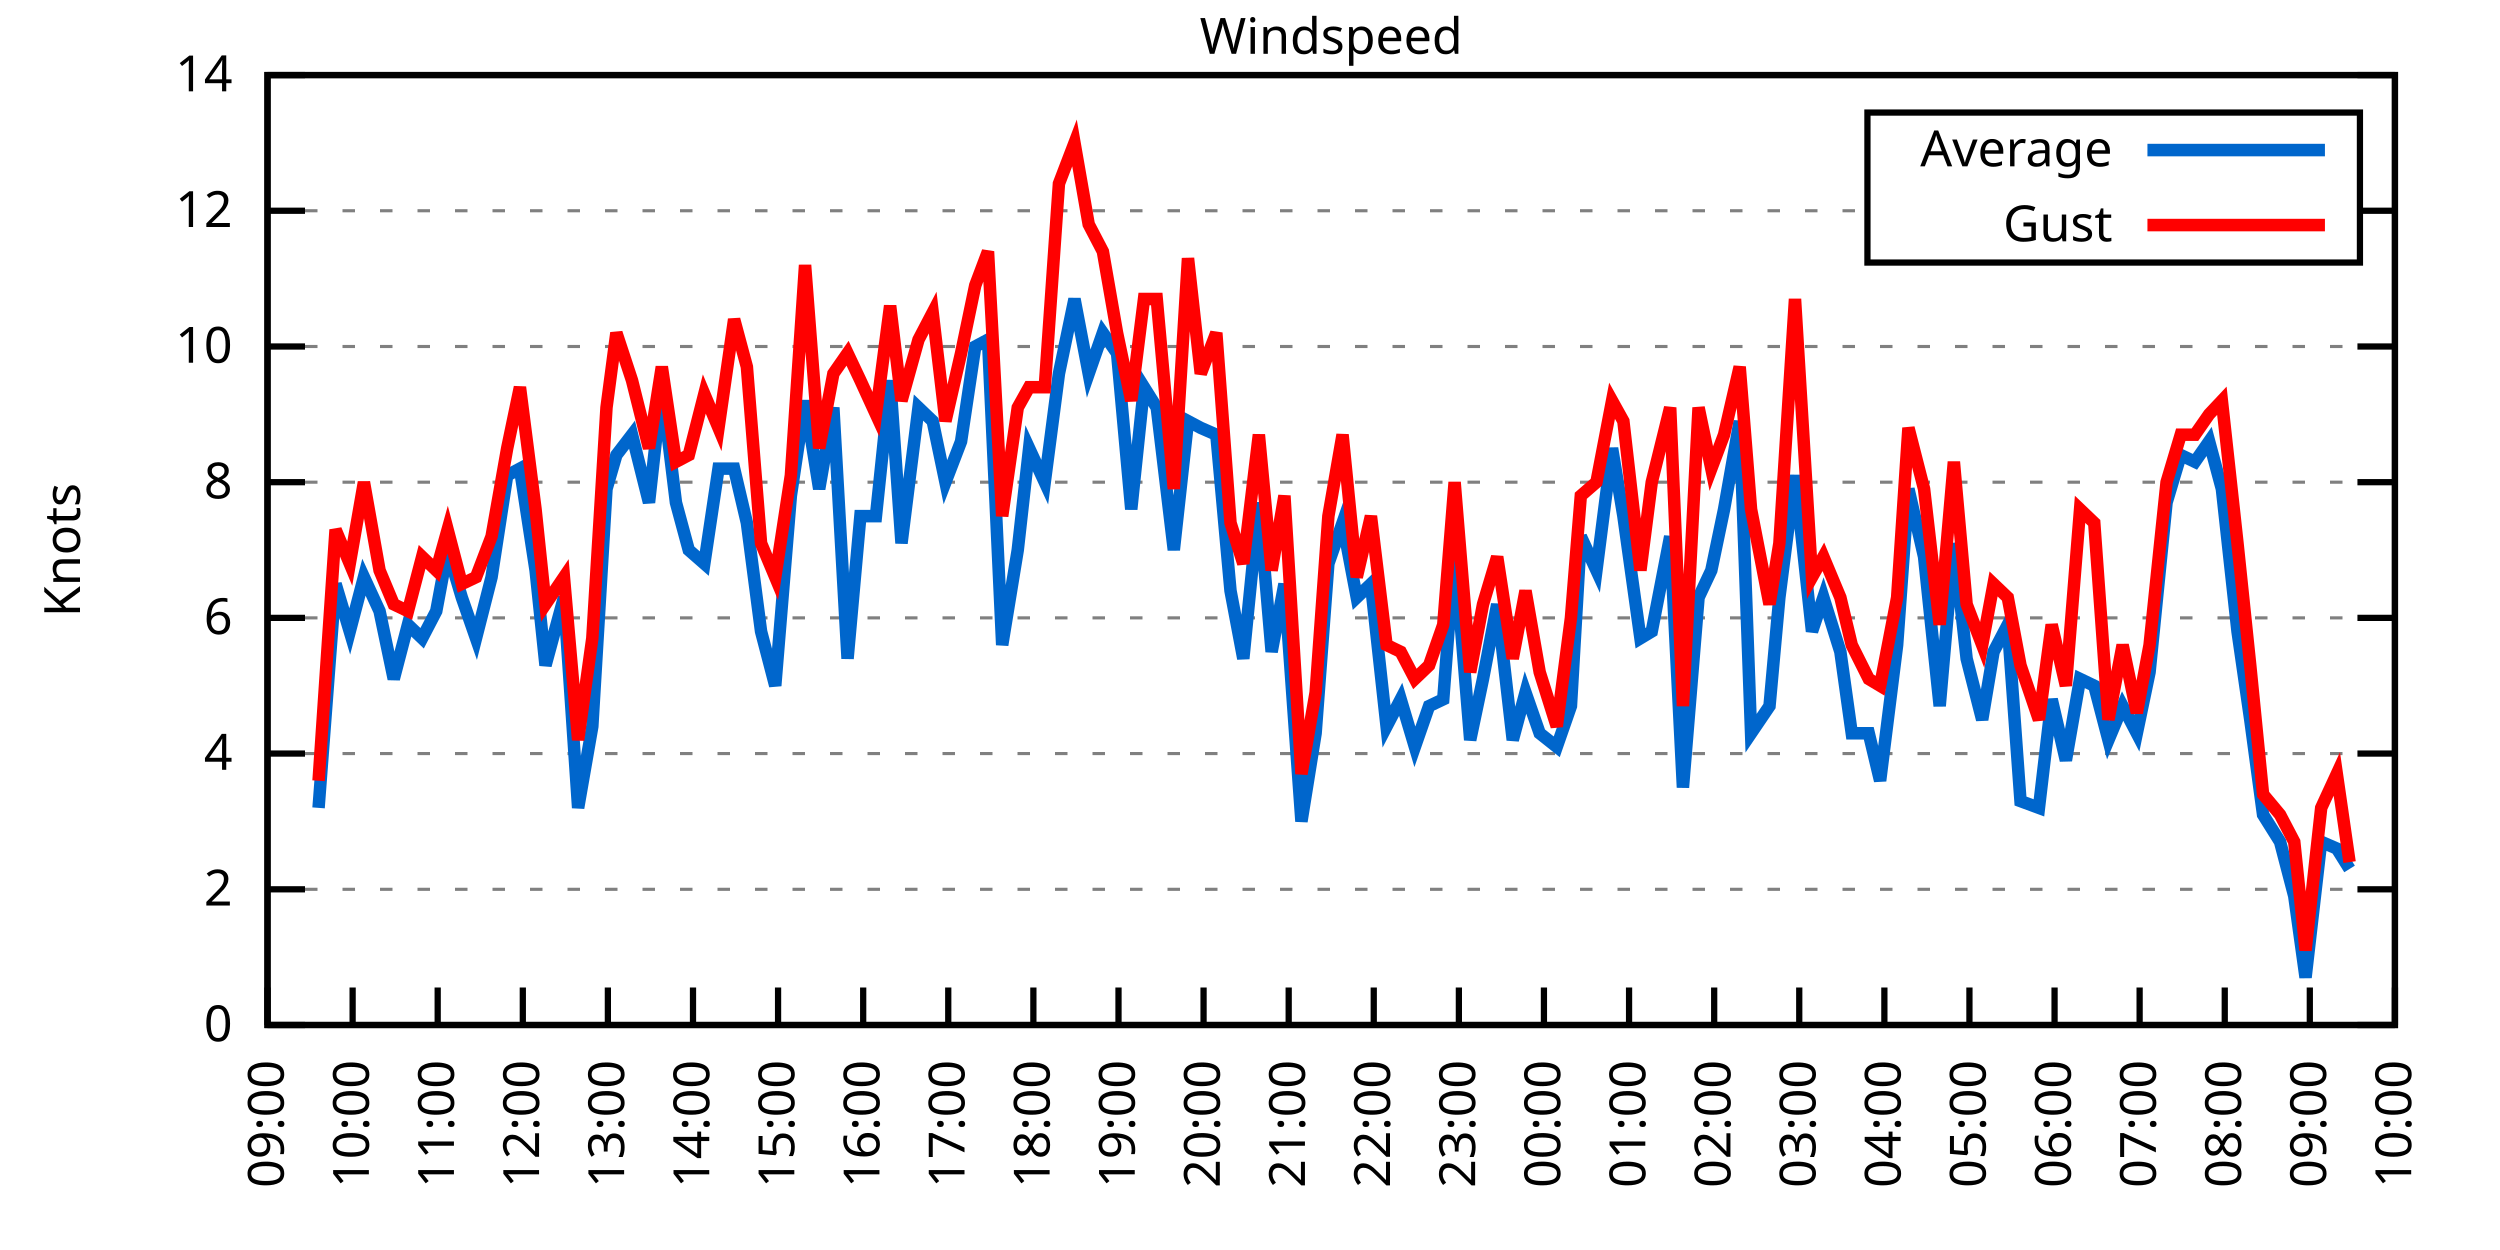
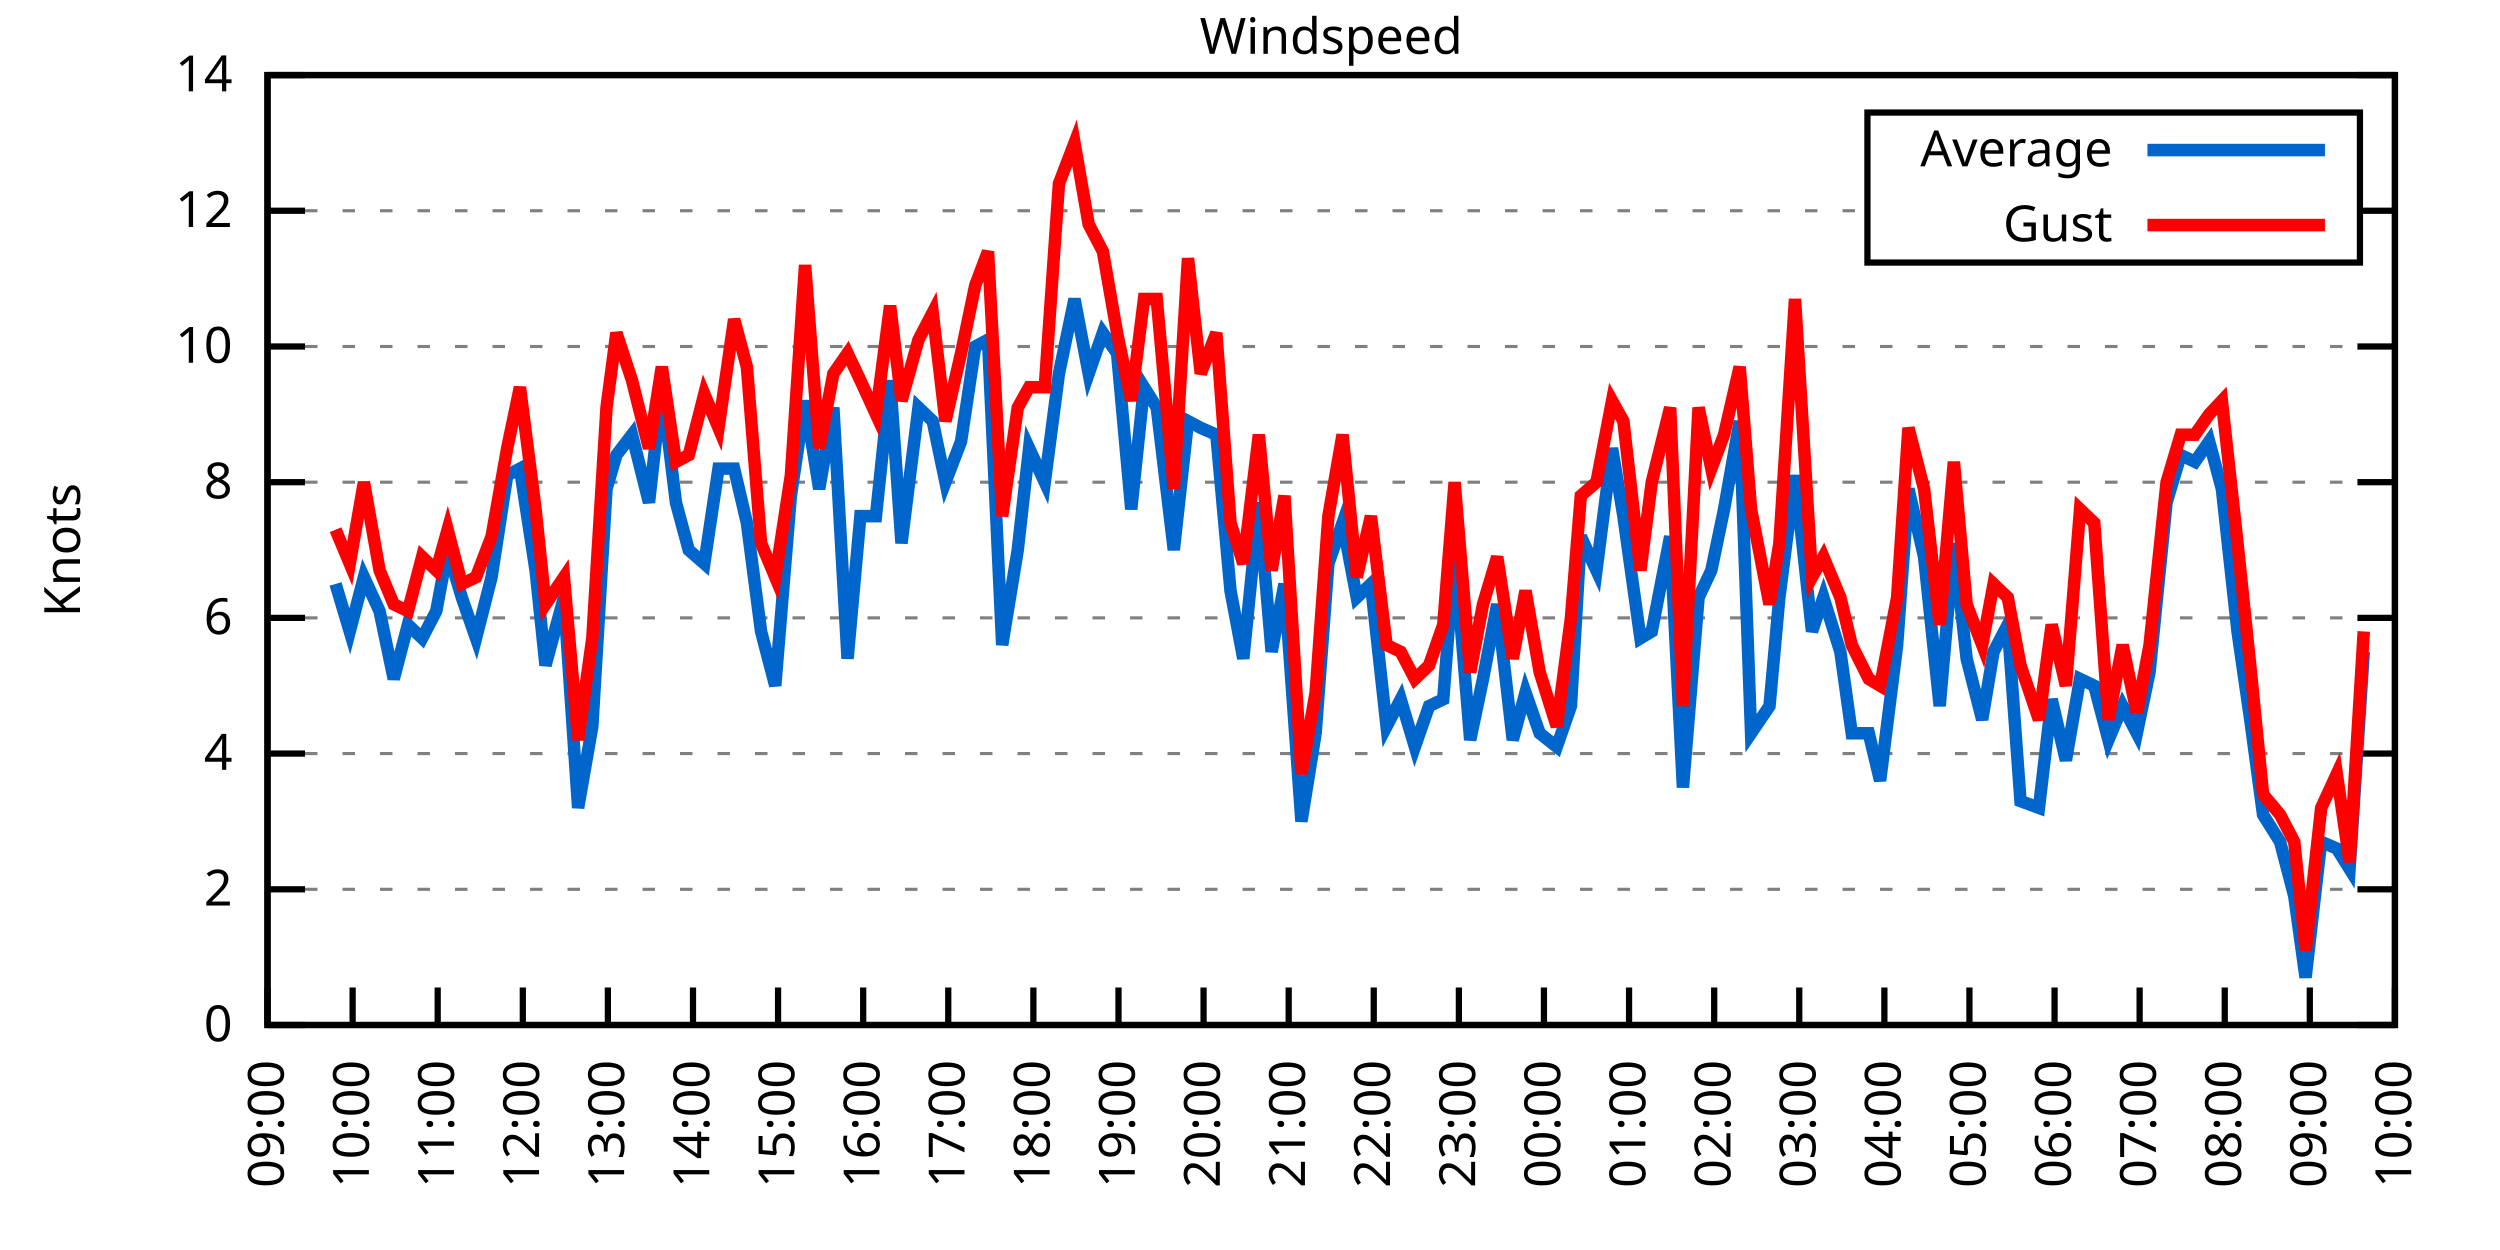
<svg xmlns="http://www.w3.org/2000/svg" xmlns:xlink="http://www.w3.org/1999/xlink" width="400" height="200" viewBox="0 0 400 200">
  <g id="gnuplot_canvas">
    <rect x="0" y="0" width="400" height="200" fill="none" />
    <defs>
      <circle id="gpDot" r="0.5" stroke-width="0.5" stroke="currentColor" />
      <path id="gpPt0" stroke-width="0.333" stroke="currentColor" d="M-1,0 h2 M0,-1 v2" />
      <path id="gpPt1" stroke-width="0.333" stroke="currentColor" d="M-1,-1 L1,1 M1,-1 L-1,1" />
      <path id="gpPt2" stroke-width="0.333" stroke="currentColor" d="M-1,0 L1,0 M0,-1 L0,1 M-1,-1 L1,1 M-1,1 L1,-1" />
      <rect id="gpPt3" stroke-width="0.333" stroke="currentColor" x="-1" y="-1" width="2" height="2" />
      <rect id="gpPt4" stroke-width="0.333" stroke="currentColor" fill="currentColor" x="-1" y="-1" width="2" height="2" />
      <circle id="gpPt5" stroke-width="0.333" stroke="currentColor" cx="0" cy="0" r="1" />
      <use xlink:href="#gpPt5" id="gpPt6" fill="currentColor" stroke="none" />
      <path id="gpPt7" stroke-width="0.333" stroke="currentColor" d="M0,-1.33 L-1.33,0.67 L1.33,0.67 z" />
      <use xlink:href="#gpPt7" id="gpPt8" fill="currentColor" stroke="none" />
      <use xlink:href="#gpPt7" id="gpPt9" stroke="currentColor" transform="rotate(180)" />
      <use xlink:href="#gpPt9" id="gpPt10" fill="currentColor" stroke="none" />
      <use xlink:href="#gpPt3" id="gpPt11" stroke="currentColor" transform="rotate(45)" />
      <use xlink:href="#gpPt11" id="gpPt12" fill="currentColor" stroke="none" />
      <path id="gpPt13" stroke-width="0.333" stroke="currentColor" d="M0,1.330 L1.265,0.411 L0.782,-1.067 L-0.782,-1.076 L-1.265,0.411 z" />
      <use xlink:href="#gpPt13" id="gpPt14" fill="currentColor" stroke="none" />
      <filter id="textbox" filterUnits="objectBoundingBox" x="0" y="0" height="1" width="1">
        <feFlood flood-color="white" flood-opacity="1" result="bgnd" />
        <feComposite in="SourceGraphic" in2="bgnd" operator="atop" />
      </filter>
      <filter id="greybox" filterUnits="objectBoundingBox" x="0" y="0" height="1" width="1">
        <feFlood flood-color="lightgrey" flood-opacity="1" result="grey" />
        <feComposite in="SourceGraphic" in2="grey" operator="atop" />
      </filter>
    </defs>
    <g fill="none" color="white" stroke="currentColor" stroke-width="1.00" stroke-linecap="butt" stroke-linejoin="miter">
</g>
    <g fill="none" color="black" stroke="currentColor" stroke-width="1.00" stroke-linecap="butt" stroke-linejoin="miter">
      <g stroke="none" shape-rendering="crispEdges">
        <polygon fill="rgb(255, 255, 255)" points="42.80,164.00 383.18,164.00 383.18,12.02 42.80,12.02 " />
      </g>
    </g>
    <g fill="none" color="black" stroke="currentColor" stroke-width="1.00" stroke-linecap="butt" stroke-linejoin="miter">
</g>
    <g fill="none" color="black" stroke="black" stroke-width="0.50" stroke-linecap="butt" stroke-linejoin="miter">
</g>
    <g fill="none" color="gray" stroke="currentColor" stroke-width="0.50" stroke-linecap="butt" stroke-linejoin="miter">
      <path stroke="gray" stroke-dasharray="2,4" class="gridline" d="M42.80,164.00 L383.19,164.00  " />
    </g>
    <g fill="none" color="gray" stroke="gray" stroke-width="1.00" stroke-linecap="butt" stroke-linejoin="miter">
</g>
    <g fill="none" color="black" stroke="currentColor" stroke-width="1.00" stroke-linecap="butt" stroke-linejoin="miter">
      <path stroke="black" d="M42.80,164.00 L48.80,164.00 M383.19,164.00 L377.19,164.00  " />
      <g transform="translate(37.20,166.60)" stroke="none" fill="black" font-family="Sans" font-size="8.00" text-anchor="end">
        <text>
          <tspan font-family="Sans"> 0</tspan>
        </text>
      </g>
    </g>
    <g fill="none" color="black" stroke="currentColor" stroke-width="1.00" stroke-linecap="butt" stroke-linejoin="miter">
</g>
    <g fill="none" color="black" stroke="black" stroke-width="0.50" stroke-linecap="butt" stroke-linejoin="miter">
</g>
    <g fill="none" color="gray" stroke="currentColor" stroke-width="0.50" stroke-linecap="butt" stroke-linejoin="miter">
      <path stroke="gray" stroke-dasharray="2,4" class="gridline" d="M42.80,142.29 L383.19,142.29  " />
    </g>
    <g fill="none" color="gray" stroke="gray" stroke-width="1.00" stroke-linecap="butt" stroke-linejoin="miter">
</g>
    <g fill="none" color="black" stroke="currentColor" stroke-width="1.00" stroke-linecap="butt" stroke-linejoin="miter">
      <path stroke="black" d="M42.80,142.29 L48.80,142.29 M383.19,142.29 L377.19,142.29  " />
      <g transform="translate(37.20,144.89)" stroke="none" fill="black" font-family="Sans" font-size="8.00" text-anchor="end">
        <text>
          <tspan font-family="Sans"> 2</tspan>
        </text>
      </g>
    </g>
    <g fill="none" color="black" stroke="currentColor" stroke-width="1.00" stroke-linecap="butt" stroke-linejoin="miter">
</g>
    <g fill="none" color="black" stroke="black" stroke-width="0.50" stroke-linecap="butt" stroke-linejoin="miter">
</g>
    <g fill="none" color="gray" stroke="currentColor" stroke-width="0.50" stroke-linecap="butt" stroke-linejoin="miter">
      <path stroke="gray" stroke-dasharray="2,4" class="gridline" d="M42.80,120.57 L383.19,120.57  " />
    </g>
    <g fill="none" color="gray" stroke="gray" stroke-width="1.00" stroke-linecap="butt" stroke-linejoin="miter">
</g>
    <g fill="none" color="black" stroke="currentColor" stroke-width="1.00" stroke-linecap="butt" stroke-linejoin="miter">
      <path stroke="black" d="M42.80,120.57 L48.80,120.57 M383.19,120.57 L377.19,120.57  " />
      <g transform="translate(37.20,123.17)" stroke="none" fill="black" font-family="Sans" font-size="8.00" text-anchor="end">
        <text>
          <tspan font-family="Sans"> 4</tspan>
        </text>
      </g>
    </g>
    <g fill="none" color="black" stroke="currentColor" stroke-width="1.00" stroke-linecap="butt" stroke-linejoin="miter">
</g>
    <g fill="none" color="black" stroke="black" stroke-width="0.50" stroke-linecap="butt" stroke-linejoin="miter">
</g>
    <g fill="none" color="gray" stroke="currentColor" stroke-width="0.50" stroke-linecap="butt" stroke-linejoin="miter">
      <path stroke="gray" stroke-dasharray="2,4" class="gridline" d="M42.80,98.86 L383.19,98.86  " />
    </g>
    <g fill="none" color="gray" stroke="gray" stroke-width="1.00" stroke-linecap="butt" stroke-linejoin="miter">
</g>
    <g fill="none" color="black" stroke="currentColor" stroke-width="1.00" stroke-linecap="butt" stroke-linejoin="miter">
      <path stroke="black" d="M42.80,98.86 L48.80,98.86 M383.19,98.86 L377.19,98.86  " />
      <g transform="translate(37.20,101.46)" stroke="none" fill="black" font-family="Sans" font-size="8.00" text-anchor="end">
        <text>
          <tspan font-family="Sans"> 6</tspan>
        </text>
      </g>
    </g>
    <g fill="none" color="black" stroke="currentColor" stroke-width="1.00" stroke-linecap="butt" stroke-linejoin="miter">
</g>
    <g fill="none" color="black" stroke="black" stroke-width="0.50" stroke-linecap="butt" stroke-linejoin="miter">
</g>
    <g fill="none" color="gray" stroke="currentColor" stroke-width="0.50" stroke-linecap="butt" stroke-linejoin="miter">
      <path stroke="gray" stroke-dasharray="2,4" class="gridline" d="M42.80,77.15 L383.19,77.15  " />
    </g>
    <g fill="none" color="gray" stroke="gray" stroke-width="1.00" stroke-linecap="butt" stroke-linejoin="miter">
</g>
    <g fill="none" color="black" stroke="currentColor" stroke-width="1.00" stroke-linecap="butt" stroke-linejoin="miter">
      <path stroke="black" d="M42.80,77.15 L48.80,77.15 M383.19,77.15 L377.19,77.15  " />
      <g transform="translate(37.20,79.75)" stroke="none" fill="black" font-family="Sans" font-size="8.00" text-anchor="end">
        <text>
          <tspan font-family="Sans"> 8</tspan>
        </text>
      </g>
    </g>
    <g fill="none" color="black" stroke="currentColor" stroke-width="1.00" stroke-linecap="butt" stroke-linejoin="miter">
</g>
    <g fill="none" color="black" stroke="black" stroke-width="0.50" stroke-linecap="butt" stroke-linejoin="miter">
</g>
    <g fill="none" color="gray" stroke="currentColor" stroke-width="0.50" stroke-linecap="butt" stroke-linejoin="miter">
      <path stroke="gray" stroke-dasharray="2,4" class="gridline" d="M42.80,55.44 L383.19,55.44  " />
    </g>
    <g fill="none" color="gray" stroke="gray" stroke-width="1.00" stroke-linecap="butt" stroke-linejoin="miter">
</g>
    <g fill="none" color="black" stroke="currentColor" stroke-width="1.00" stroke-linecap="butt" stroke-linejoin="miter">
      <path stroke="black" d="M42.80,55.44 L48.80,55.44 M383.19,55.44 L377.19,55.44  " />
      <g transform="translate(37.20,58.04)" stroke="none" fill="black" font-family="Sans" font-size="8.00" text-anchor="end">
        <text>
          <tspan font-family="Sans"> 10</tspan>
        </text>
      </g>
    </g>
    <g fill="none" color="black" stroke="currentColor" stroke-width="1.00" stroke-linecap="butt" stroke-linejoin="miter">
</g>
    <g fill="none" color="black" stroke="black" stroke-width="0.50" stroke-linecap="butt" stroke-linejoin="miter">
</g>
    <g fill="none" color="gray" stroke="currentColor" stroke-width="0.50" stroke-linecap="butt" stroke-linejoin="miter">
      <path stroke="gray" stroke-dasharray="2,4" class="gridline" d="M42.80,33.72 L298.79,33.72 M377.59,33.72 L383.19,33.72  " />
    </g>
    <g fill="none" color="gray" stroke="gray" stroke-width="1.00" stroke-linecap="butt" stroke-linejoin="miter">
</g>
    <g fill="none" color="black" stroke="currentColor" stroke-width="1.00" stroke-linecap="butt" stroke-linejoin="miter">
      <path stroke="black" d="M42.80,33.72 L48.80,33.72 M383.19,33.72 L377.19,33.72  " />
      <g transform="translate(37.20,36.32)" stroke="none" fill="black" font-family="Sans" font-size="8.00" text-anchor="end">
        <text>
          <tspan font-family="Sans"> 12</tspan>
        </text>
      </g>
    </g>
    <g fill="none" color="black" stroke="currentColor" stroke-width="1.00" stroke-linecap="butt" stroke-linejoin="miter">
</g>
    <g fill="none" color="black" stroke="black" stroke-width="0.50" stroke-linecap="butt" stroke-linejoin="miter">
</g>
    <g fill="none" color="gray" stroke="currentColor" stroke-width="0.50" stroke-linecap="butt" stroke-linejoin="miter">
      <path stroke="gray" stroke-dasharray="2,4" class="gridline" d="M42.80,12.01 L383.19,12.01  " />
    </g>
    <g fill="none" color="gray" stroke="gray" stroke-width="1.00" stroke-linecap="butt" stroke-linejoin="miter">
</g>
    <g fill="none" color="black" stroke="currentColor" stroke-width="1.00" stroke-linecap="butt" stroke-linejoin="miter">
      <path stroke="black" d="M42.80,12.01 L48.80,12.01 M383.19,12.01 L377.19,12.01  " />
      <g transform="translate(37.20,14.61)" stroke="none" fill="black" font-family="Sans" font-size="8.00" text-anchor="end">
        <text>
          <tspan font-family="Sans"> 14</tspan>
        </text>
      </g>
    </g>
    <g fill="none" color="black" stroke="currentColor" stroke-width="1.00" stroke-linecap="butt" stroke-linejoin="miter">
      <path stroke="black" d="M42.80,164.00 L42.80,158.00  " />
      <g transform="translate(45.40,169.60) rotate(270.00)" stroke="none" fill="black" font-family="Sans" font-size="8.00" text-anchor="end">
        <text>
          <tspan font-family="Sans">09:00</tspan>
        </text>
      </g>
    </g>
    <g fill="none" color="black" stroke="currentColor" stroke-width="1.00" stroke-linecap="butt" stroke-linejoin="miter">
      <path stroke="black" d="M56.42,164.00 L56.42,158.00  " />
      <g transform="translate(59.02,169.60) rotate(270.00)" stroke="none" fill="black" font-family="Sans" font-size="8.00" text-anchor="end">
        <text>
          <tspan font-family="Sans">10:00</tspan>
        </text>
      </g>
    </g>
    <g fill="none" color="black" stroke="currentColor" stroke-width="1.00" stroke-linecap="butt" stroke-linejoin="miter">
      <path stroke="black" d="M70.03,164.00 L70.03,158.00  " />
      <g transform="translate(72.63,169.60) rotate(270.00)" stroke="none" fill="black" font-family="Sans" font-size="8.00" text-anchor="end">
        <text>
          <tspan font-family="Sans">11:00</tspan>
        </text>
      </g>
    </g>
    <g fill="none" color="black" stroke="currentColor" stroke-width="1.00" stroke-linecap="butt" stroke-linejoin="miter">
      <path stroke="black" d="M83.65,164.00 L83.65,158.00  " />
      <g transform="translate(86.25,169.60) rotate(270.00)" stroke="none" fill="black" font-family="Sans" font-size="8.00" text-anchor="end">
        <text>
          <tspan font-family="Sans">12:00</tspan>
        </text>
      </g>
    </g>
    <g fill="none" color="black" stroke="currentColor" stroke-width="1.00" stroke-linecap="butt" stroke-linejoin="miter">
      <path stroke="black" d="M97.26,164.00 L97.26,158.00  " />
      <g transform="translate(99.86,169.60) rotate(270.00)" stroke="none" fill="black" font-family="Sans" font-size="8.00" text-anchor="end">
        <text>
          <tspan font-family="Sans">13:00</tspan>
        </text>
      </g>
    </g>
    <g fill="none" color="black" stroke="currentColor" stroke-width="1.00" stroke-linecap="butt" stroke-linejoin="miter">
      <path stroke="black" d="M110.88,164.00 L110.88,158.00  " />
      <g transform="translate(113.48,169.60) rotate(270.00)" stroke="none" fill="black" font-family="Sans" font-size="8.00" text-anchor="end">
        <text>
          <tspan font-family="Sans">14:00</tspan>
        </text>
      </g>
    </g>
    <g fill="none" color="black" stroke="currentColor" stroke-width="1.00" stroke-linecap="butt" stroke-linejoin="miter">
      <path stroke="black" d="M124.49,164.00 L124.49,158.00  " />
      <g transform="translate(127.09,169.60) rotate(270.00)" stroke="none" fill="black" font-family="Sans" font-size="8.00" text-anchor="end">
        <text>
          <tspan font-family="Sans">15:00</tspan>
        </text>
      </g>
    </g>
    <g fill="none" color="black" stroke="currentColor" stroke-width="1.00" stroke-linecap="butt" stroke-linejoin="miter">
      <path stroke="black" d="M138.11,164.00 L138.11,158.00  " />
      <g transform="translate(140.71,169.60) rotate(270.00)" stroke="none" fill="black" font-family="Sans" font-size="8.00" text-anchor="end">
        <text>
          <tspan font-family="Sans">16:00</tspan>
        </text>
      </g>
    </g>
    <g fill="none" color="black" stroke="currentColor" stroke-width="1.00" stroke-linecap="butt" stroke-linejoin="miter">
      <path stroke="black" d="M151.72,164.00 L151.72,158.00  " />
      <g transform="translate(154.32,169.60) rotate(270.00)" stroke="none" fill="black" font-family="Sans" font-size="8.00" text-anchor="end">
        <text>
          <tspan font-family="Sans">17:00</tspan>
        </text>
      </g>
    </g>
    <g fill="none" color="black" stroke="currentColor" stroke-width="1.00" stroke-linecap="butt" stroke-linejoin="miter">
      <path stroke="black" d="M165.34,164.00 L165.34,158.00  " />
      <g transform="translate(167.94,169.60) rotate(270.00)" stroke="none" fill="black" font-family="Sans" font-size="8.00" text-anchor="end">
        <text>
          <tspan font-family="Sans">18:00</tspan>
        </text>
      </g>
    </g>
    <g fill="none" color="black" stroke="currentColor" stroke-width="1.00" stroke-linecap="butt" stroke-linejoin="miter">
      <path stroke="black" d="M178.96,164.00 L178.96,158.00  " />
      <g transform="translate(181.56,169.60) rotate(270.00)" stroke="none" fill="black" font-family="Sans" font-size="8.00" text-anchor="end">
        <text>
          <tspan font-family="Sans">19:00</tspan>
        </text>
      </g>
    </g>
    <g fill="none" color="black" stroke="currentColor" stroke-width="1.00" stroke-linecap="butt" stroke-linejoin="miter">
      <path stroke="black" d="M192.57,164.00 L192.57,158.00  " />
      <g transform="translate(195.17,169.60) rotate(270.00)" stroke="none" fill="black" font-family="Sans" font-size="8.00" text-anchor="end">
        <text>
          <tspan font-family="Sans">20:00</tspan>
        </text>
      </g>
    </g>
    <g fill="none" color="black" stroke="currentColor" stroke-width="1.00" stroke-linecap="butt" stroke-linejoin="miter">
      <path stroke="black" d="M206.19,164.00 L206.19,158.00  " />
      <g transform="translate(208.79,169.60) rotate(270.00)" stroke="none" fill="black" font-family="Sans" font-size="8.00" text-anchor="end">
        <text>
          <tspan font-family="Sans">21:00</tspan>
        </text>
      </g>
    </g>
    <g fill="none" color="black" stroke="currentColor" stroke-width="1.00" stroke-linecap="butt" stroke-linejoin="miter">
      <path stroke="black" d="M219.80,164.00 L219.80,158.00  " />
      <g transform="translate(222.40,169.60) rotate(270.00)" stroke="none" fill="black" font-family="Sans" font-size="8.00" text-anchor="end">
        <text>
          <tspan font-family="Sans">22:00</tspan>
        </text>
      </g>
    </g>
    <g fill="none" color="black" stroke="currentColor" stroke-width="1.00" stroke-linecap="butt" stroke-linejoin="miter">
      <path stroke="black" d="M233.42,164.00 L233.42,158.00  " />
      <g transform="translate(236.02,169.60) rotate(270.00)" stroke="none" fill="black" font-family="Sans" font-size="8.00" text-anchor="end">
        <text>
          <tspan font-family="Sans">23:00</tspan>
        </text>
      </g>
    </g>
    <g fill="none" color="black" stroke="currentColor" stroke-width="1.00" stroke-linecap="butt" stroke-linejoin="miter">
      <path stroke="black" d="M247.03,164.00 L247.03,158.00  " />
      <g transform="translate(249.63,169.60) rotate(270.00)" stroke="none" fill="black" font-family="Sans" font-size="8.00" text-anchor="end">
        <text>
          <tspan font-family="Sans">00:00</tspan>
        </text>
      </g>
    </g>
    <g fill="none" color="black" stroke="currentColor" stroke-width="1.00" stroke-linecap="butt" stroke-linejoin="miter">
      <path stroke="black" d="M260.65,164.00 L260.65,158.00  " />
      <g transform="translate(263.25,169.60) rotate(270.00)" stroke="none" fill="black" font-family="Sans" font-size="8.00" text-anchor="end">
        <text>
          <tspan font-family="Sans">01:00</tspan>
        </text>
      </g>
    </g>
    <g fill="none" color="black" stroke="currentColor" stroke-width="1.00" stroke-linecap="butt" stroke-linejoin="miter">
      <path stroke="black" d="M274.27,164.00 L274.27,158.00  " />
      <g transform="translate(276.87,169.60) rotate(270.00)" stroke="none" fill="black" font-family="Sans" font-size="8.00" text-anchor="end">
        <text>
          <tspan font-family="Sans">02:00</tspan>
        </text>
      </g>
    </g>
    <g fill="none" color="black" stroke="currentColor" stroke-width="1.00" stroke-linecap="butt" stroke-linejoin="miter">
      <path stroke="black" d="M287.88,164.00 L287.88,158.00  " />
      <g transform="translate(290.48,169.60) rotate(270.00)" stroke="none" fill="black" font-family="Sans" font-size="8.00" text-anchor="end">
        <text>
          <tspan font-family="Sans">03:00</tspan>
        </text>
      </g>
    </g>
    <g fill="none" color="black" stroke="currentColor" stroke-width="1.00" stroke-linecap="butt" stroke-linejoin="miter">
      <path stroke="black" d="M301.50,164.00 L301.50,158.00  " />
      <g transform="translate(304.10,169.60) rotate(270.00)" stroke="none" fill="black" font-family="Sans" font-size="8.00" text-anchor="end">
        <text>
          <tspan font-family="Sans">04:00</tspan>
        </text>
      </g>
    </g>
    <g fill="none" color="black" stroke="currentColor" stroke-width="1.00" stroke-linecap="butt" stroke-linejoin="miter">
      <path stroke="black" d="M315.11,164.00 L315.11,158.00  " />
      <g transform="translate(317.71,169.60) rotate(270.00)" stroke="none" fill="black" font-family="Sans" font-size="8.00" text-anchor="end">
        <text>
          <tspan font-family="Sans">05:00</tspan>
        </text>
      </g>
    </g>
    <g fill="none" color="black" stroke="currentColor" stroke-width="1.00" stroke-linecap="butt" stroke-linejoin="miter">
      <path stroke="black" d="M328.73,164.00 L328.73,158.00  " />
      <g transform="translate(331.33,169.60) rotate(270.00)" stroke="none" fill="black" font-family="Sans" font-size="8.00" text-anchor="end">
        <text>
          <tspan font-family="Sans">06:00</tspan>
        </text>
      </g>
    </g>
    <g fill="none" color="black" stroke="currentColor" stroke-width="1.00" stroke-linecap="butt" stroke-linejoin="miter">
      <path stroke="black" d="M342.34,164.00 L342.34,158.00  " />
      <g transform="translate(344.94,169.60) rotate(270.00)" stroke="none" fill="black" font-family="Sans" font-size="8.00" text-anchor="end">
        <text>
          <tspan font-family="Sans">07:00</tspan>
        </text>
      </g>
    </g>
    <g fill="none" color="black" stroke="currentColor" stroke-width="1.00" stroke-linecap="butt" stroke-linejoin="miter">
      <path stroke="black" d="M355.96,164.00 L355.96,158.00  " />
      <g transform="translate(358.56,169.60) rotate(270.00)" stroke="none" fill="black" font-family="Sans" font-size="8.00" text-anchor="end">
        <text>
          <tspan font-family="Sans">08:00</tspan>
        </text>
      </g>
    </g>
    <g fill="none" color="black" stroke="currentColor" stroke-width="1.00" stroke-linecap="butt" stroke-linejoin="miter">
      <path stroke="black" d="M369.57,164.00 L369.57,158.00  " />
      <g transform="translate(372.17,169.60) rotate(270.00)" stroke="none" fill="black" font-family="Sans" font-size="8.00" text-anchor="end">
        <text>
          <tspan font-family="Sans">09:00</tspan>
        </text>
      </g>
    </g>
    <g fill="none" color="black" stroke="currentColor" stroke-width="1.00" stroke-linecap="butt" stroke-linejoin="miter">
      <path stroke="black" d="M383.19,164.00 L383.19,158.00  " />
      <g transform="translate(385.79,169.60) rotate(270.00)" stroke="none" fill="black" font-family="Sans" font-size="8.00" text-anchor="end">
        <text>
          <tspan font-family="Sans">10:00</tspan>
        </text>
      </g>
    </g>
    <g fill="none" color="black" stroke="currentColor" stroke-width="1.00" stroke-linecap="butt" stroke-linejoin="miter">
</g>
    <g fill="none" color="black" stroke="currentColor" stroke-width="1.00" stroke-linecap="butt" stroke-linejoin="miter">
      <path stroke="black" d="M42.80,12.01 L42.80,164.00 L383.19,164.00 L383.19,12.01 L42.80,12.01 Z  " />
    </g>
    <g fill="none" color="black" stroke="currentColor" stroke-width="1.00" stroke-linecap="butt" stroke-linejoin="miter">
</g>
    <g fill="none" color="black" stroke="currentColor" stroke-width="1.00" stroke-linecap="butt" stroke-linejoin="miter">
      <path stroke="black" d="M298.79,42.01 L298.79,18.01 L377.59,18.01 L377.59,42.01 L298.79,42.01 Z  " />
    </g>
    <g id="Windspeed_plot_1">
      <g fill="none" color="white" stroke="black" stroke-width="2.00" stroke-linecap="butt" stroke-linejoin="miter">
</g>
      <g fill="none" color="black" stroke="currentColor" stroke-width="2.00" stroke-linecap="butt" stroke-linejoin="miter">
        <g transform="translate(337.99,26.61)" stroke="none" fill="black" font-family="Sans" font-size="8.00" text-anchor="end">
          <text>
            <tspan font-family="Sans">Average</tspan>
          </text>
        </g>
      </g>
      <g fill="none" color="black" stroke="currentColor" stroke-width="2.00" stroke-linecap="butt" stroke-linejoin="miter">
-         <path stroke="rgb(  0, 102, 204)" d="M343.59,24.01 L371.99,24.01 M50.97,129.26 L53.69,93.43 L55.96,101.03 L58.23,92.35 L60.73,97.78 L63.00,108.63   L65.27,99.95 L67.54,102.12 L69.80,97.78 L71.62,88.00 L73.89,95.60 L76.16,102.12 L78.65,92.35 L81.15,76.06   L83.19,74.98 L85.69,91.26 L87.28,106.46 L90.23,95.60 L92.50,129.26 L94.77,116.23 L97.04,78.23 L98.62,72.81   L101.12,69.55 L103.84,80.41 L105.89,61.95 L108.15,80.41 L110.20,88.00 L112.69,90.18 L114.96,74.98 L117.46,74.98   L119.50,83.66 L121.77,101.03 L124.04,109.72 L126.54,79.32 L128.81,64.12 L131.07,78.23 L133.34,65.21 L135.61,105.38   L137.66,82.58 L140.15,82.58 L142.42,60.86 L144.24,86.92 L146.96,65.21 L149.23,67.38 L151.27,77.15 L153.77,70.63   L156.04,55.44 L158.08,54.35 L160.35,103.20 L162.84,88.00 L164.66,71.72 L167.16,77.15 L169.43,59.78 L171.92,47.84   L174.19,59.78 L176.46,53.26 L178.73,56.52 L181.00,81.49 L183.04,61.95 L185.08,65.21 L187.81,88.00 L190.08,67.38   L192.12,68.46 L194.61,69.55 L196.88,94.52 L198.93,105.38 L201.42,80.41 L203.46,104.29 L205.51,93.43 L208.23,131.43   L210.50,117.32 L212.54,90.18 L214.81,83.66 L217.08,95.60 L219.35,93.43 L221.85,116.23 L224.11,111.89 L226.38,119.49   L228.65,112.97 L230.92,111.89 L232.74,88.00 L235.23,118.40 L237.28,108.63 L239.55,96.69 L242.04,118.40 L244.08,110.80   L246.35,117.32 L249.08,119.49 L251.35,112.97 L252.93,85.83 L255.43,91.26 L257.93,71.72 L259.74,82.58 L262.47,102.12   L264.28,101.03 L267.23,85.83 L269.27,126.00 L271.77,95.60 L273.81,91.26 L275.85,81.49 L278.35,67.38 L280.17,117.32   L283.12,112.97 L284.70,95.60 L287.20,76.06 L289.92,101.03 L291.74,95.60 L294.46,104.29 L296.28,117.32 L299.00,117.32   L300.82,124.92 L303.54,103.20 L305.35,78.23 L307.85,89.09 L310.35,112.97 L312.62,86.92 L314.66,105.38 L317.15,115.15   L318.97,104.29 L321.24,99.95 L323.28,128.17 L326.23,129.26 L328.27,111.89 L330.54,121.66 L332.81,108.63 L335.08,109.72   L337.35,118.40 L339.62,112.97 L341.89,117.32 L343.93,107.55 L346.65,80.41 L348.92,72.81 L351.19,73.89 L353.46,70.63   L355.50,78.23 L358.00,101.03 L360.04,115.15 L362.09,130.35 L364.81,134.69 L367.08,143.37 L368.89,156.40 L371.39,134.69   L373.89,135.77 L375.93,139.03  " />
+         <path stroke="rgb(  0, 102, 204)" d="M343.59,24.01 L371.99,24.01 M53.69,93.43 L55.96,101.03 L58.23,92.35 L60.73,97.78 L63.00,108.63 L65.27,99.95   L67.54,102.12 L69.80,97.78 L71.62,88.00 L73.89,95.60 L76.16,102.12 L78.65,92.35 L81.15,76.06 L83.19,74.98   L85.69,91.26 L87.28,106.46 L90.23,95.60 L92.50,129.26 L94.77,116.23 L97.04,78.23 L98.62,72.81 L101.12,69.55   L103.84,80.41 L105.89,61.95 L108.15,80.41 L110.20,88.00 L112.69,90.18 L114.96,74.98 L117.46,74.98 L119.50,83.66   L121.77,101.03 L124.04,109.72 L126.54,79.32 L128.81,64.12 L131.07,78.23 L133.34,65.21 L135.61,105.38 L137.66,82.58   L140.15,82.58 L142.42,60.86 L144.24,86.92 L146.96,65.21 L149.23,67.38 L151.27,77.15 L153.77,70.63 L156.04,55.44   L158.08,54.35 L160.35,103.20 L162.84,88.00 L164.66,71.72 L167.16,77.15 L169.43,59.78 L171.92,47.84 L174.19,59.78   L176.46,53.26 L178.73,56.52 L181.00,81.49 L183.04,61.95 L185.08,65.21 L187.81,88.00 L190.08,67.38 L192.12,68.46   L194.61,69.55 L196.88,94.52 L198.93,105.38 L201.42,80.41 L203.46,104.29 L205.51,93.43 L208.23,131.43 L210.50,117.32   L212.54,90.18 L214.81,83.66 L217.08,95.60 L219.35,93.43 L221.85,116.23 L224.11,111.89 L226.38,119.49 L228.65,112.97   L230.92,111.89 L232.74,88.00 L235.23,118.40 L237.28,108.63 L239.55,96.69 L242.04,118.40 L244.08,110.80 L246.35,117.32   L249.08,119.49 L251.35,112.97 L252.93,85.83 L255.43,91.26 L257.93,71.72 L259.74,82.58 L262.47,102.12 L264.28,101.03   L267.23,85.83 L269.27,126.00 L271.77,95.60 L273.81,91.26 L275.85,81.49 L278.35,67.38 L280.17,117.32 L283.12,112.97   L284.70,95.60 L287.20,76.06 L289.92,101.03 L291.74,95.60 L294.46,104.29 L296.28,117.32 L299.00,117.32 L300.82,124.92   L303.54,103.20 L305.35,78.23 L307.85,89.09 L310.35,112.97 L312.62,86.92 L314.66,105.38 L317.15,115.15 L318.97,104.29   L321.24,99.95 L323.28,128.17 L326.23,129.26 L328.27,111.89 L330.54,121.66 L332.81,108.63 L335.08,109.72 L337.35,118.40   L339.62,112.97 L341.89,117.32 L343.93,107.55 L346.65,80.41 L348.92,72.81 L351.19,73.89 L353.46,70.63 L355.50,78.23   L358.00,101.03 L360.04,115.15 L362.09,130.35 L364.81,134.69 L367.08,143.37 L368.89,156.40 L371.39,134.69 L373.89,135.77   L375.93,139.03 L378.20,104.29  " />
      </g>
    </g>
    <g id="Windspeed_plot_2">
      <g fill="none" color="black" stroke="currentColor" stroke-width="2.00" stroke-linecap="butt" stroke-linejoin="miter">
        <g transform="translate(337.99,38.61)" stroke="none" fill="black" font-family="Sans" font-size="8.00" text-anchor="end">
          <text>
            <tspan font-family="Sans">Gust</tspan>
          </text>
        </g>
      </g>
      <g fill="none" color="black" stroke="currentColor" stroke-width="2.00" stroke-linecap="butt" stroke-linejoin="miter">
-         <path stroke="rgb(255,   0,   0)" d="M343.59,36.01 L371.99,36.01 M50.97,124.92 L53.69,84.75 L55.96,90.18 L58.23,77.15 L60.73,91.26 L63.00,96.69   L65.27,97.78 L67.54,89.09 L69.80,91.26 L71.62,84.75 L73.89,93.43 L76.16,92.35 L78.65,85.83 L81.15,71.72   L83.19,61.95 L85.69,81.49 L87.28,96.69 L90.23,92.35 L92.50,118.40 L94.77,102.12 L97.04,65.21 L98.62,53.26   L101.12,60.86 L103.84,71.72 L105.89,58.69 L108.15,73.89 L110.20,72.81 L112.69,63.04 L114.96,68.46 L117.46,51.09   L119.50,58.69 L121.77,86.92 L124.04,92.35 L126.54,76.06 L128.81,42.41 L131.07,71.72 L133.34,59.78 L135.61,56.52   L137.66,60.86 L140.15,66.29 L142.42,48.92 L144.24,64.12 L146.96,54.35 L149.23,50.01 L151.27,67.38 L153.77,56.52   L156.04,45.66 L158.08,40.24 L160.35,82.58 L162.84,65.21 L164.66,61.95 L167.16,61.95 L169.43,29.38 L171.92,22.87   L174.19,35.89 L176.46,40.24 L178.73,53.26 L181.00,64.12 L183.04,47.84 L185.08,47.84 L187.81,78.23 L190.08,41.32   L192.12,59.78 L194.61,53.26 L196.88,83.66 L198.93,90.18 L201.42,69.55 L203.46,91.26 L205.51,79.32 L208.23,123.83   L210.50,110.80 L212.54,82.58 L214.81,69.55 L217.08,92.35 L219.35,82.58 L221.85,103.20 L224.11,104.29 L226.38,108.63   L228.65,106.46 L230.92,99.95 L232.74,77.15 L235.23,107.55 L237.28,96.69 L239.55,89.09 L242.04,105.38 L244.08,94.52   L246.35,107.55 L249.08,116.23 L251.35,98.86 L252.93,79.32 L255.43,77.15 L257.93,64.12 L259.74,67.38 L262.47,91.26   L264.28,77.15 L267.23,65.21 L269.27,112.97 L271.77,65.21 L273.81,74.98 L275.85,69.55 L278.35,58.69 L280.17,81.49   L283.12,96.69 L284.70,86.92 L287.20,47.84 L289.92,92.35 L291.74,89.09 L294.46,95.60 L296.28,103.20 L299.00,108.63   L300.82,109.72 L303.54,95.60 L305.35,68.46 L307.85,78.23 L310.35,99.95 L312.62,73.89 L314.66,96.69 L317.15,103.20   L318.97,93.43 L321.24,95.60 L323.28,106.46 L326.23,115.15 L328.27,99.95 L330.54,109.72 L332.81,81.49 L335.08,83.66   L337.35,115.15 L339.62,103.20 L341.89,114.06 L343.93,103.20 L346.65,77.15 L348.92,69.55 L351.19,69.55 L353.46,66.29   L355.50,64.12 L358.00,86.92 L360.04,106.46 L362.09,127.09 L364.81,130.35 L367.08,134.69 L368.89,152.06 L371.39,129.26   L373.89,123.83 L375.93,137.94  " />
+         <path stroke="rgb(255,   0,   0)" d="M343.59,36.01 L371.99,36.01 M53.69,84.75 L55.96,90.18 L58.23,77.15 L60.73,91.26 L63.00,96.69 L65.27,97.78   L67.54,89.09 L69.80,91.26 L71.62,84.75 L73.89,93.43 L76.16,92.35 L78.65,85.83 L81.15,71.72 L83.19,61.95   L85.69,81.49 L87.28,96.69 L90.23,92.35 L92.50,118.40 L94.77,102.12 L97.04,65.21 L98.62,53.26 L101.12,60.86   L103.84,71.72 L105.89,58.69 L108.15,73.89 L110.20,72.81 L112.69,63.04 L114.96,68.46 L117.46,51.09 L119.50,58.69   L121.77,86.92 L124.04,92.35 L126.54,76.06 L128.81,42.41 L131.07,71.72 L133.34,59.78 L135.61,56.52 L137.66,60.86   L140.15,66.29 L142.42,48.92 L144.24,64.12 L146.96,54.35 L149.23,50.01 L151.27,67.38 L153.77,56.52 L156.04,45.66   L158.08,40.24 L160.35,82.58 L162.84,65.21 L164.66,61.95 L167.16,61.95 L169.43,29.38 L171.92,22.87 L174.19,35.89   L176.46,40.24 L178.73,53.26 L181.00,64.12 L183.04,47.84 L185.08,47.84 L187.81,78.23 L190.08,41.32 L192.12,59.78   L194.61,53.26 L196.88,83.66 L198.93,90.18 L201.42,69.55 L203.46,91.26 L205.51,79.32 L208.23,123.83 L210.50,110.80   L212.54,82.58 L214.81,69.55 L217.08,92.35 L219.35,82.58 L221.85,103.20 L224.11,104.29 L226.38,108.63 L228.65,106.46   L230.92,99.95 L232.74,77.15 L235.23,107.55 L237.28,96.69 L239.55,89.09 L242.04,105.38 L244.08,94.52 L246.35,107.55   L249.08,116.23 L251.35,98.86 L252.93,79.32 L255.43,77.15 L257.93,64.12 L259.74,67.38 L262.47,91.26 L264.28,77.15   L267.23,65.21 L269.27,112.97 L271.77,65.21 L273.81,74.98 L275.85,69.55 L278.35,58.69 L280.17,81.49 L283.12,96.69   L284.70,86.92 L287.20,47.84 L289.92,92.35 L291.74,89.09 L294.46,95.60 L296.28,103.20 L299.00,108.63 L300.82,109.72   L303.54,95.60 L305.35,68.46 L307.85,78.23 L310.35,99.95 L312.62,73.89 L314.66,96.69 L317.15,103.20 L318.97,93.43   L321.24,95.60 L323.28,106.46 L326.23,115.15 L328.27,99.95 L330.54,109.72 L332.81,81.49 L335.08,83.66 L337.35,115.15   L339.62,103.20 L341.89,114.06 L343.93,103.20 L346.65,77.15 L348.92,69.55 L351.19,69.55 L353.46,66.29 L355.50,64.12   L358.00,86.92 L360.04,106.46 L362.09,127.09 L364.81,130.35 L367.08,134.69 L368.89,152.06 L371.39,129.26 L373.89,123.83   L375.93,137.94 L378.20,101.03  " />
      </g>
    </g>
    <g fill="none" color="black" stroke="currentColor" stroke-width="2.00" stroke-linecap="butt" stroke-linejoin="miter">
</g>
    <g fill="none" color="black" stroke="black" stroke-width="1.00" stroke-linecap="butt" stroke-linejoin="miter">
</g>
    <g fill="none" color="black" stroke="currentColor" stroke-width="1.00" stroke-linecap="butt" stroke-linejoin="miter">
      <path stroke="black" d="M42.80,12.01 L42.80,164.00 L383.19,164.00 L383.19,12.01 L42.80,12.01 Z  " />
      <g transform="translate(12.80,88.01) rotate(270.00)" stroke="none" fill="black" font-family="Sans" font-size="8.00" text-anchor="middle">
        <text>
          <tspan font-family="Sans">Knots</tspan>
        </text>
      </g>
    </g>
    <g fill="none" color="black" stroke="currentColor" stroke-width="1.00" stroke-linecap="butt" stroke-linejoin="miter">
</g>
    <g fill="none" color="black" stroke="currentColor" stroke-width="1.00" stroke-linecap="butt" stroke-linejoin="miter">
      <g transform="translate(212.99,8.61)" stroke="none" fill="black" font-family="Sans" font-size="8.00" text-anchor="middle">
        <text>
          <tspan font-family="Sans">Windspeed</tspan>
        </text>
      </g>
    </g>
    <g fill="none" color="black" stroke="currentColor" stroke-width="1.00" stroke-linecap="butt" stroke-linejoin="miter">
</g>
  </g>
</svg>
